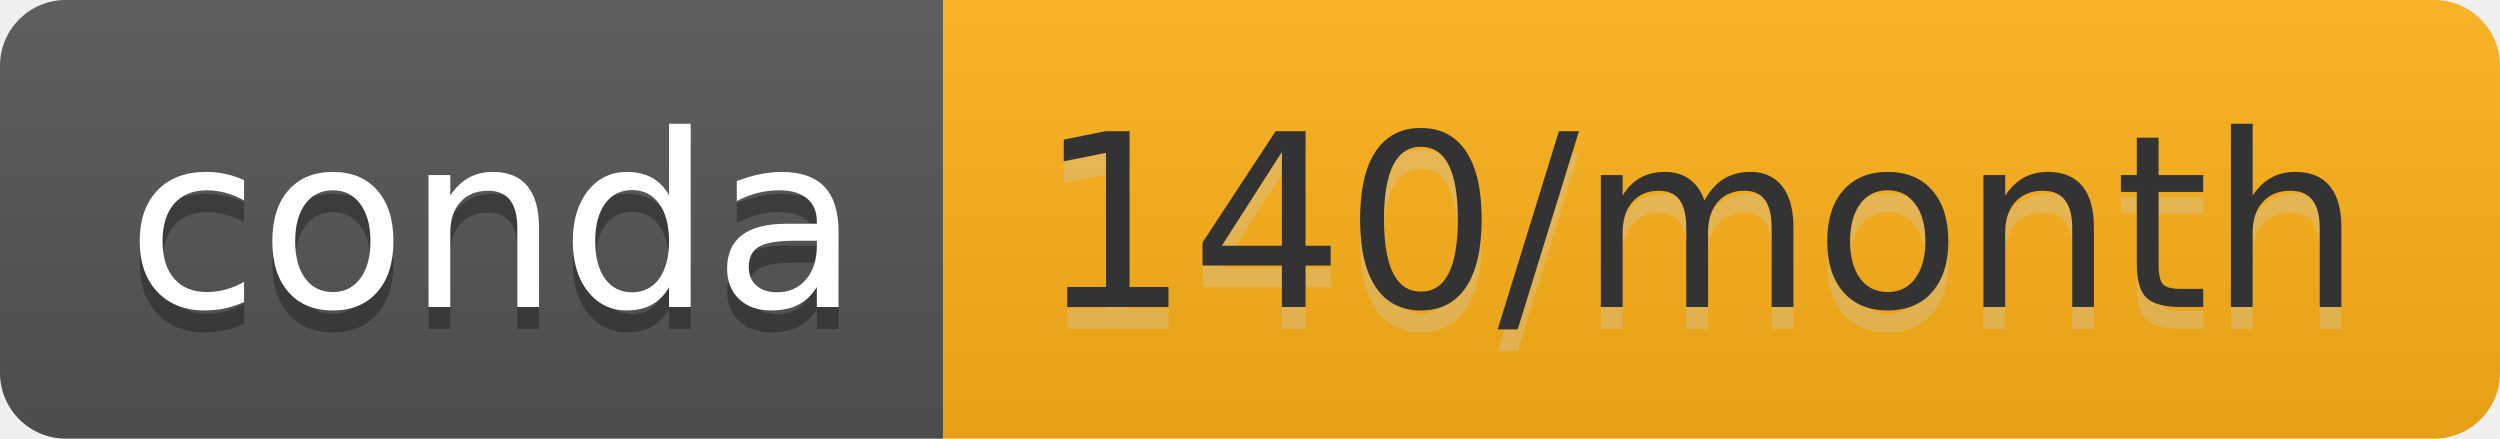
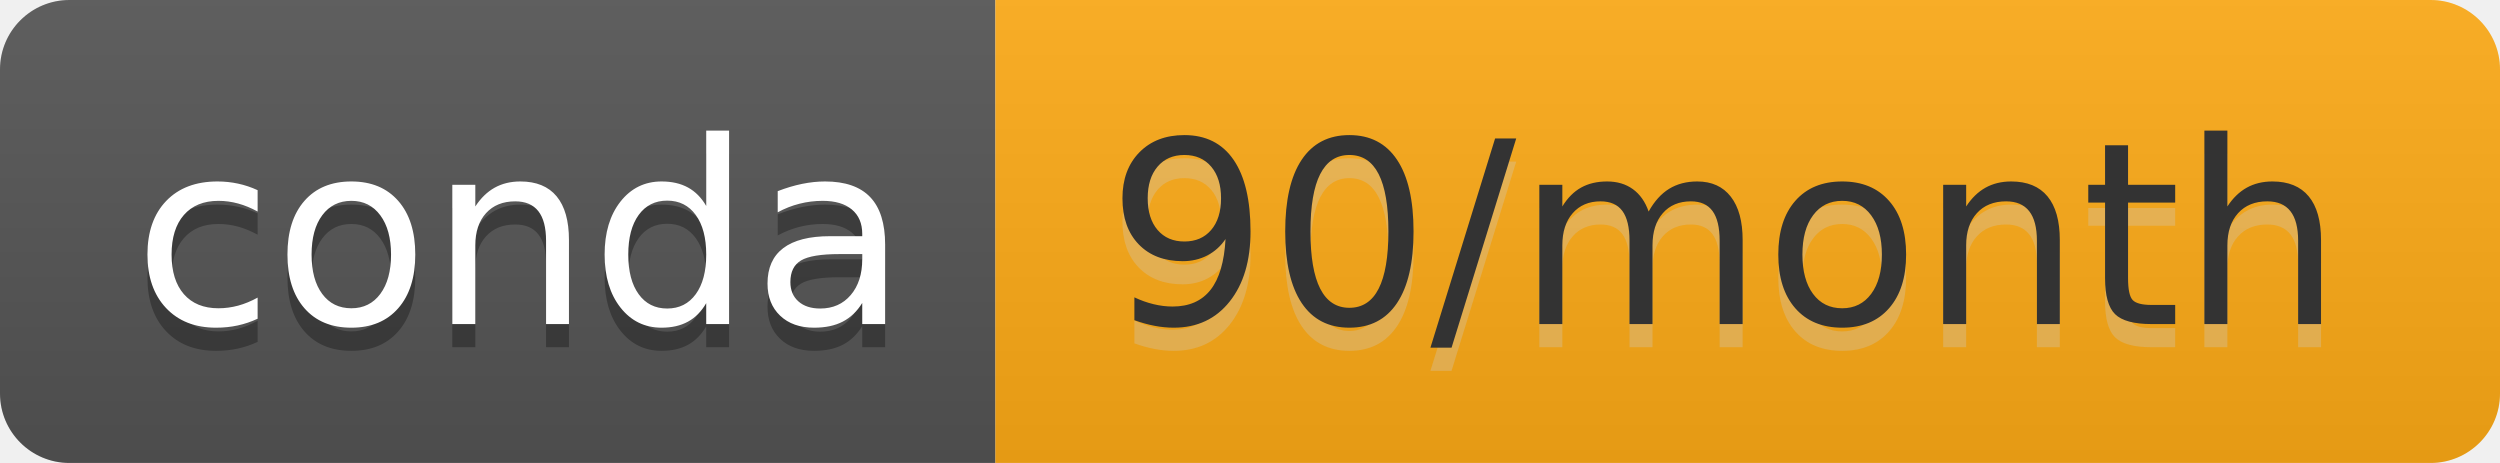
- <svg xmlns="http://www.w3.org/2000/svg" width="114" height="20" role="img" aria-label="conda: 140/month">
+ <svg xmlns="http://www.w3.org/2000/svg" width="108" height="20" role="img" aria-label="conda: 90/month">
  <linearGradient id="s" x2="0" y2="100%">
    <stop offset="0" stop-color="#bbb" stop-opacity=".1" />
    <stop offset="1" stop-opacity=".1" />
  </linearGradient>
  <clipPath id="r">
-     <rect width="114" height="20" rx="3" fill="#fff" />
+     <rect width="108" height="20" rx="3" fill="#fff" />
  </clipPath>
  <g clip-path="url(#r)">
    <rect width="43" height="20" fill="#555" />
-     <rect x="43" width="71" height="20" fill="#ffb219" />
-     <rect width="114" height="20" fill="url(#s)" />
+     <rect x="43" width="65" height="20" fill="#ffab16" />
+     <rect width="108" height="20" fill="url(#s)" />
  </g>
  <g fill="#fff" text-anchor="middle" font-family="Verdana,Geneva,DejaVu Sans,sans-serif" text-rendering="geometricPrecision" font-size="110">
    <text aria-hidden="true" x="225" y="150" fill="#010101" fill-opacity=".3" transform="scale(.1)" textLength="330">conda</text>
    <text x="225" y="140" transform="scale(.1)" fill="#fff" textLength="330">conda</text>
-     <text aria-hidden="true" x="775" y="150" fill="#ccc" fill-opacity=".3" transform="scale(.1)" textLength="610">140/month</text>
-     <text x="775" y="140" transform="scale(.1)" fill="#333" textLength="610">140/month</text>
+     <text aria-hidden="true" x="745" y="150" fill="#ccc" fill-opacity=".3" transform="scale(.1)" textLength="550">90/month</text>
+     <text x="745" y="140" transform="scale(.1)" fill="#333" textLength="550">90/month</text>
  </g>
</svg>
